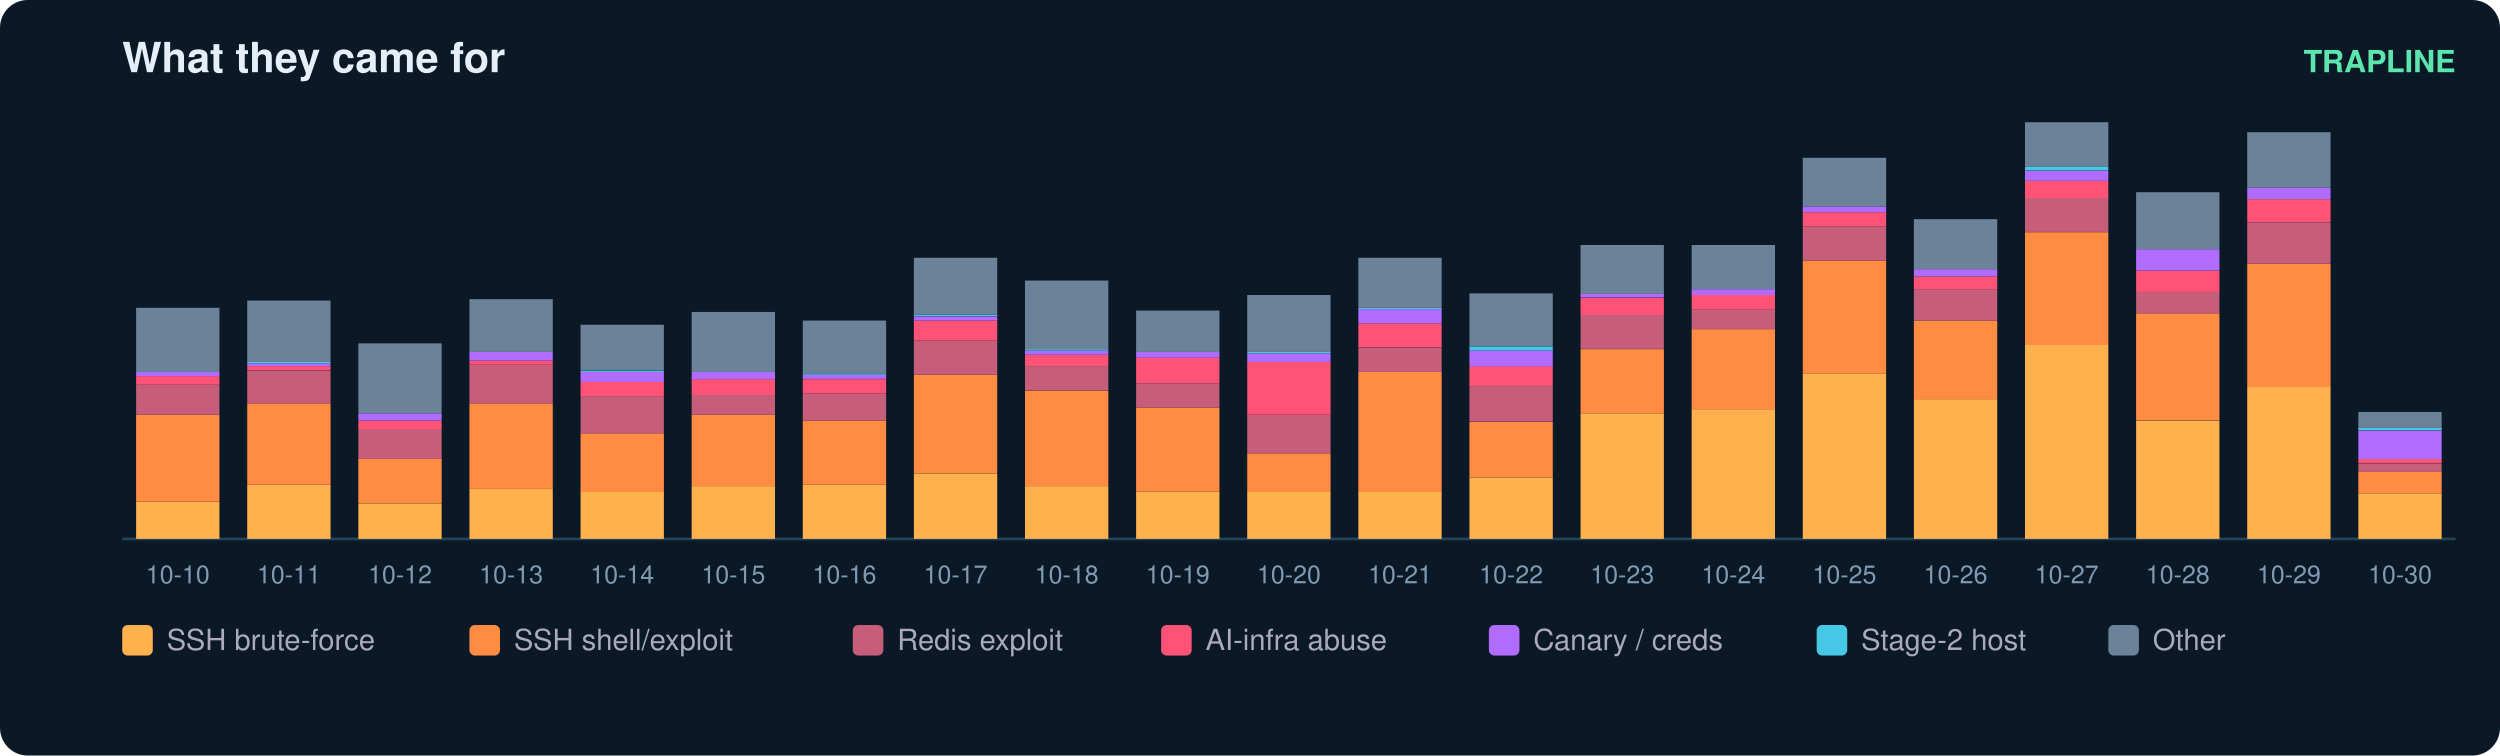
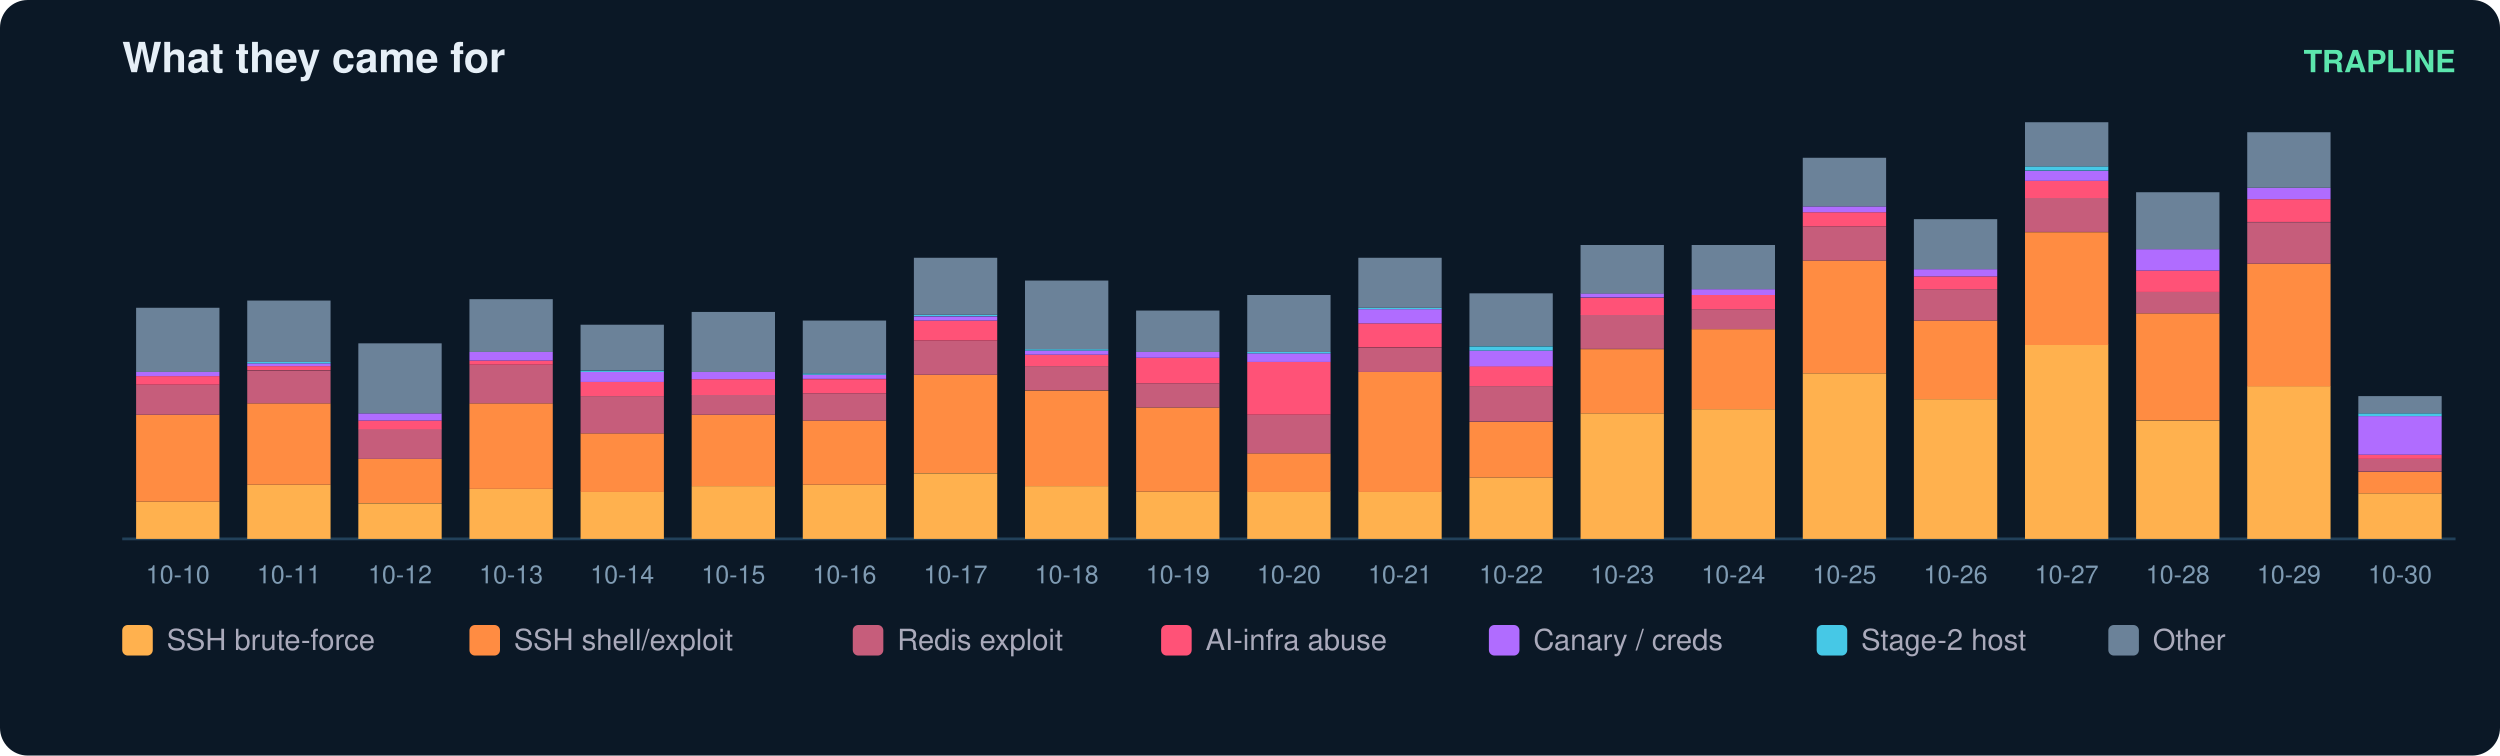
<svg xmlns="http://www.w3.org/2000/svg" width="900" height="272" viewBox="0 0 900 272" font-family="ui-sans-serif,Segoe UI,Helvetica,Arial">
  <rect width="900" height="272" rx="10" fill="#0b1826" />
  <text x="44" y="26" fill="#e6eff7" font-size="15" font-weight="700">What they came for</text>
  <text x="884" y="26" fill="#5ce6ad" font-size="11" text-anchor="end" font-weight="600">TRAPLINE</text>
  <line x1="44" y1="194" x2="884" y2="194" stroke="#22415a" />
  <rect x="49" y="180.6" width="30" height="13.4" fill="#ffb14e" />
  <rect x="49" y="149.3" width="30" height="31.3" fill="#ff8c42" />
  <rect x="49" y="138.5" width="30" height="10.8" fill="#c65d7b" />
  <rect x="49" y="135.4" width="30" height="3.1" fill="#ff5277" />
  <rect x="49" y="133.9" width="30" height="1.5" fill="#b06cff" />
  <rect x="49" y="110.8" width="30" height="23.1" fill="#6b8299" />
  <text x="64.0" y="210.0" fill="#7f9bb3" font-size="9" text-anchor="middle">10-10</text>
  <rect x="89" y="174.5" width="30" height="19.5" fill="#ffb14e" />
  <rect x="89" y="145.2" width="30" height="29.3" fill="#ff8c42" />
  <rect x="89" y="133.4" width="30" height="11.8" fill="#c65d7b" />
  <rect x="89" y="131.8" width="30" height="1.5" fill="#ff5277" />
  <rect x="89" y="130.8" width="30" height="1.0" fill="#b06cff" />
  <rect x="89" y="130.3" width="30" height="0.5" fill="#46c8e6" />
  <rect x="89" y="108.2" width="30" height="22.1" fill="#6b8299" />
  <text x="104.0" y="210.0" fill="#7f9bb3" font-size="9" text-anchor="middle">10-11</text>
  <rect x="129" y="181.2" width="30" height="12.8" fill="#ffb14e" />
  <rect x="129" y="165.2" width="30" height="15.9" fill="#ff8c42" />
  <rect x="129" y="154.4" width="30" height="10.8" fill="#c65d7b" />
  <rect x="129" y="151.4" width="30" height="3.1" fill="#ff5277" />
  <rect x="129" y="148.8" width="30" height="2.6" fill="#b06cff" />
  <rect x="129" y="123.6" width="30" height="25.2" fill="#6b8299" />
  <text x="144.0" y="210.0" fill="#7f9bb3" font-size="9" text-anchor="middle">10-12</text>
  <rect x="169" y="176.0" width="30" height="18.0" fill="#ffb14e" />
  <rect x="169" y="145.2" width="30" height="30.8" fill="#ff8c42" />
  <rect x="169" y="131.3" width="30" height="13.9" fill="#c65d7b" />
  <rect x="169" y="129.8" width="30" height="1.5" fill="#ff5277" />
  <rect x="169" y="126.7" width="30" height="3.1" fill="#b06cff" />
  <rect x="169" y="107.7" width="30" height="19.0" fill="#6b8299" />
  <text x="184.0" y="210.0" fill="#7f9bb3" font-size="9" text-anchor="middle">10-13</text>
  <rect x="209" y="177.0" width="30" height="17.0" fill="#ffb14e" />
  <rect x="209" y="156.0" width="30" height="21.1" fill="#ff8c42" />
  <rect x="209" y="142.6" width="30" height="13.4" fill="#c65d7b" />
  <rect x="209" y="137.5" width="30" height="5.1" fill="#ff5277" />
  <rect x="209" y="133.9" width="30" height="3.6" fill="#b06cff" />
  <rect x="209" y="133.4" width="30" height="0.5" fill="#46c8e6" />
  <rect x="209" y="116.9" width="30" height="16.4" fill="#6b8299" />
  <text x="224.0" y="210.0" fill="#7f9bb3" font-size="9" text-anchor="middle">10-14</text>
  <rect x="249" y="175.0" width="30" height="19.0" fill="#ffb14e" />
  <rect x="249" y="149.3" width="30" height="25.7" fill="#ff8c42" />
  <rect x="249" y="142.1" width="30" height="7.2" fill="#c65d7b" />
  <rect x="249" y="136.5" width="30" height="5.7" fill="#ff5277" />
  <rect x="249" y="133.9" width="30" height="2.6" fill="#b06cff" />
  <rect x="249" y="112.3" width="30" height="21.6" fill="#6b8299" />
  <text x="264.0" y="210.0" fill="#7f9bb3" font-size="9" text-anchor="middle">10-15</text>
  <rect x="289" y="174.5" width="30" height="19.5" fill="#ffb14e" />
  <rect x="289" y="151.4" width="30" height="23.1" fill="#ff8c42" />
  <rect x="289" y="141.6" width="30" height="9.8" fill="#c65d7b" />
  <rect x="289" y="136.5" width="30" height="5.1" fill="#ff5277" />
  <rect x="289" y="134.9" width="30" height="1.5" fill="#b06cff" />
  <rect x="289" y="134.4" width="30" height="0.5" fill="#46c8e6" />
  <rect x="289" y="115.4" width="30" height="19.0" fill="#6b8299" />
  <text x="304.0" y="210.0" fill="#7f9bb3" font-size="9" text-anchor="middle">10-16</text>
  <rect x="329" y="170.4" width="30" height="23.6" fill="#ffb14e" />
  <rect x="329" y="134.9" width="30" height="35.4" fill="#ff8c42" />
  <rect x="329" y="122.6" width="30" height="12.3" fill="#c65d7b" />
  <rect x="329" y="115.4" width="30" height="7.2" fill="#ff5277" />
  <rect x="329" y="113.9" width="30" height="1.5" fill="#b06cff" />
  <rect x="329" y="113.3" width="30" height="0.5" fill="#46c8e6" />
  <rect x="329" y="92.8" width="30" height="20.5" fill="#6b8299" />
  <text x="344.0" y="210.0" fill="#7f9bb3" font-size="9" text-anchor="middle">10-17</text>
  <rect x="369" y="175.0" width="30" height="19.0" fill="#ffb14e" />
  <rect x="369" y="140.6" width="30" height="34.4" fill="#ff8c42" />
  <rect x="369" y="131.8" width="30" height="8.7" fill="#c65d7b" />
  <rect x="369" y="127.7" width="30" height="4.1" fill="#ff5277" />
  <rect x="369" y="126.2" width="30" height="1.5" fill="#b06cff" />
  <rect x="369" y="125.7" width="30" height="0.5" fill="#46c8e6" />
  <rect x="369" y="101.0" width="30" height="24.7" fill="#6b8299" />
  <text x="384.0" y="210.0" fill="#7f9bb3" font-size="9" text-anchor="middle">10-18</text>
  <rect x="409" y="177.0" width="30" height="17.0" fill="#ffb14e" />
  <rect x="409" y="146.7" width="30" height="30.3" fill="#ff8c42" />
  <rect x="409" y="138.0" width="30" height="8.7" fill="#c65d7b" />
  <rect x="409" y="128.8" width="30" height="9.2" fill="#ff5277" />
  <rect x="409" y="126.7" width="30" height="2.1" fill="#b06cff" />
  <rect x="409" y="111.8" width="30" height="14.9" fill="#6b8299" />
  <text x="424.0" y="210.0" fill="#7f9bb3" font-size="9" text-anchor="middle">10-19</text>
  <rect x="449" y="177.0" width="30" height="17.0" fill="#ffb14e" />
  <rect x="449" y="163.2" width="30" height="13.9" fill="#ff8c42" />
  <rect x="449" y="149.3" width="30" height="13.9" fill="#c65d7b" />
  <rect x="449" y="130.3" width="30" height="19.0" fill="#ff5277" />
  <rect x="449" y="127.2" width="30" height="3.1" fill="#b06cff" />
  <rect x="449" y="126.7" width="30" height="0.5" fill="#46c8e6" />
  <rect x="449" y="106.2" width="30" height="20.5" fill="#6b8299" />
  <text x="464.0" y="210.0" fill="#7f9bb3" font-size="9" text-anchor="middle">10-20</text>
  <rect x="489" y="177.0" width="30" height="17.0" fill="#ffb14e" />
  <rect x="489" y="133.9" width="30" height="43.2" fill="#ff8c42" />
  <rect x="489" y="125.2" width="30" height="8.7" fill="#c65d7b" />
  <rect x="489" y="116.4" width="30" height="8.7" fill="#ff5277" />
  <rect x="489" y="111.3" width="30" height="5.1" fill="#b06cff" />
  <rect x="489" y="110.8" width="30" height="0.5" fill="#46c8e6" />
  <rect x="489" y="92.8" width="30" height="18.0" fill="#6b8299" />
  <text x="504.0" y="210.0" fill="#7f9bb3" font-size="9" text-anchor="middle">10-21</text>
  <rect x="529" y="171.9" width="30" height="22.1" fill="#ffb14e" />
  <rect x="529" y="151.9" width="30" height="20.0" fill="#ff8c42" />
  <rect x="529" y="139.0" width="30" height="12.8" fill="#c65d7b" />
  <rect x="529" y="131.8" width="30" height="7.2" fill="#ff5277" />
  <rect x="529" y="126.2" width="30" height="5.7" fill="#b06cff" />
  <rect x="529" y="124.7" width="30" height="1.5" fill="#46c8e6" />
  <rect x="529" y="105.6" width="30" height="19.0" fill="#6b8299" />
  <text x="544.0" y="210.0" fill="#7f9bb3" font-size="9" text-anchor="middle">10-22</text>
  <rect x="569" y="148.8" width="30" height="45.2" fill="#ffb14e" />
  <rect x="569" y="125.7" width="30" height="23.1" fill="#ff8c42" />
  <rect x="569" y="113.3" width="30" height="12.3" fill="#c65d7b" />
  <rect x="569" y="107.2" width="30" height="6.2" fill="#ff5277" />
  <rect x="569" y="105.6" width="30" height="1.5" fill="#b06cff" />
  <rect x="569" y="88.2" width="30" height="17.5" fill="#6b8299" />
  <text x="584.0" y="210.0" fill="#7f9bb3" font-size="9" text-anchor="middle">10-23</text>
  <rect x="609" y="147.3" width="30" height="46.7" fill="#ffb14e" />
  <rect x="609" y="118.5" width="30" height="28.8" fill="#ff8c42" />
  <rect x="609" y="111.3" width="30" height="7.2" fill="#c65d7b" />
  <rect x="609" y="106.2" width="30" height="5.1" fill="#ff5277" />
  <rect x="609" y="104.1" width="30" height="2.1" fill="#b06cff" />
  <rect x="609" y="88.2" width="30" height="15.9" fill="#6b8299" />
  <text x="624.0" y="210.0" fill="#7f9bb3" font-size="9" text-anchor="middle">10-24</text>
  <rect x="649" y="134.4" width="30" height="59.6" fill="#ffb14e" />
  <rect x="649" y="93.8" width="30" height="40.6" fill="#ff8c42" />
  <rect x="649" y="81.5" width="30" height="12.3" fill="#c65d7b" />
  <rect x="649" y="76.4" width="30" height="5.1" fill="#ff5277" />
  <rect x="649" y="74.3" width="30" height="2.1" fill="#b06cff" />
  <rect x="649" y="56.8" width="30" height="17.5" fill="#6b8299" />
  <text x="664.0" y="210.0" fill="#7f9bb3" font-size="9" text-anchor="middle">10-25</text>
  <rect x="689" y="143.7" width="30" height="50.3" fill="#ffb14e" />
  <rect x="689" y="115.4" width="30" height="28.3" fill="#ff8c42" />
  <rect x="689" y="104.1" width="30" height="11.3" fill="#c65d7b" />
  <rect x="689" y="99.5" width="30" height="4.6" fill="#ff5277" />
  <rect x="689" y="96.9" width="30" height="2.6" fill="#b06cff" />
  <rect x="689" y="78.9" width="30" height="18.0" fill="#6b8299" />
  <text x="704.0" y="210.0" fill="#7f9bb3" font-size="9" text-anchor="middle">10-26</text>
  <rect x="729" y="124.1" width="30" height="69.9" fill="#ffb14e" />
  <rect x="729" y="83.6" width="30" height="40.6" fill="#ff8c42" />
  <rect x="729" y="71.2" width="30" height="12.3" fill="#c65d7b" />
  <rect x="729" y="65.1" width="30" height="6.2" fill="#ff5277" />
  <rect x="729" y="61.5" width="30" height="3.6" fill="#b06cff" />
  <rect x="729" y="59.9" width="30" height="1.5" fill="#46c8e6" />
  <rect x="729" y="44.0" width="30" height="15.9" fill="#6b8299" />
  <text x="744.0" y="210.0" fill="#7f9bb3" font-size="9" text-anchor="middle">10-27</text>
  <rect x="769" y="151.4" width="30" height="42.6" fill="#ffb14e" />
  <rect x="769" y="112.8" width="30" height="38.5" fill="#ff8c42" />
  <rect x="769" y="105.1" width="30" height="7.7" fill="#c65d7b" />
  <rect x="769" y="97.4" width="30" height="7.7" fill="#ff5277" />
  <rect x="769" y="89.7" width="30" height="7.7" fill="#b06cff" />
  <rect x="769" y="69.2" width="30" height="20.5" fill="#6b8299" />
  <text x="784.0" y="210.0" fill="#7f9bb3" font-size="9" text-anchor="middle">10-28</text>
  <rect x="809" y="139.0" width="30" height="55.0" fill="#ffb14e" />
  <rect x="809" y="94.9" width="30" height="44.2" fill="#ff8c42" />
  <rect x="809" y="80.0" width="30" height="14.9" fill="#c65d7b" />
  <rect x="809" y="71.7" width="30" height="8.2" fill="#ff5277" />
  <rect x="809" y="67.6" width="30" height="4.1" fill="#b06cff" />
  <rect x="809" y="47.6" width="30" height="20.0" fill="#6b8299" />
  <text x="824.0" y="210.0" fill="#7f9bb3" font-size="9" text-anchor="middle">10-29</text>
  <rect x="849" y="177.6" width="30" height="16.4" fill="#ffb14e" />
  <rect x="849" y="169.9" width="30" height="7.7" fill="#ff8c42" />
-   <rect x="849" y="166.8" width="30" height="3.1" fill="#c65d7b" />
-   <rect x="849" y="165.2" width="30" height="1.5" fill="#ff5277" />
-   <rect x="849" y="155.0" width="30" height="10.3" fill="#b06cff" />
-   <rect x="849" y="153.9" width="30" height="1.0" fill="#46c8e6" />
-   <rect x="849" y="148.3" width="30" height="5.7" fill="#6b8299" />
+   <rect x="849" y="165.2" width="30" height="4.6" fill="#c65d7b" />
+   <rect x="849" y="163.7" width="30" height="1.5" fill="#ff5277" />
+   <rect x="849" y="149.8" width="30" height="13.9" fill="#b06cff" />
+   <rect x="849" y="148.8" width="30" height="1.0" fill="#46c8e6" />
+   <rect x="849" y="142.6" width="30" height="6.2" fill="#6b8299" />
  <text x="864.0" y="210.0" fill="#7f9bb3" font-size="9" text-anchor="middle">10-30</text>
  <rect x="44" y="225" width="11" height="11" rx="2" fill="#ffb14e" />
  <text x="60" y="234" fill="#aab" font-size="10.5">SSH brute-force</text>
  <rect x="169" y="225" width="11" height="11" rx="2" fill="#ff8c42" />
  <text x="185" y="234" fill="#aab" font-size="10.5">SSH shell/exploit</text>
  <rect x="307" y="225" width="11" height="11" rx="2" fill="#c65d7b" />
  <text x="323" y="234" fill="#aab" font-size="10.5">Redis exploit</text>
  <rect x="418" y="225" width="11" height="11" rx="2" fill="#ff5277" />
  <text x="434" y="234" fill="#aab" font-size="10.5">AI-infra abuse</text>
  <rect x="536" y="225" width="11" height="11" rx="2" fill="#b06cff" />
  <text x="552" y="234" fill="#aab" font-size="10.5">Canary / creds</text>
  <rect x="654" y="225" width="11" height="11" rx="2" fill="#46c8e6" />
  <text x="670" y="234" fill="#aab" font-size="10.5">Stage-2 host</text>
  <rect x="759" y="225" width="11" height="11" rx="2" fill="#6b8299" />
  <text x="775" y="234" fill="#aab" font-size="10.5">Other</text>
</svg>
